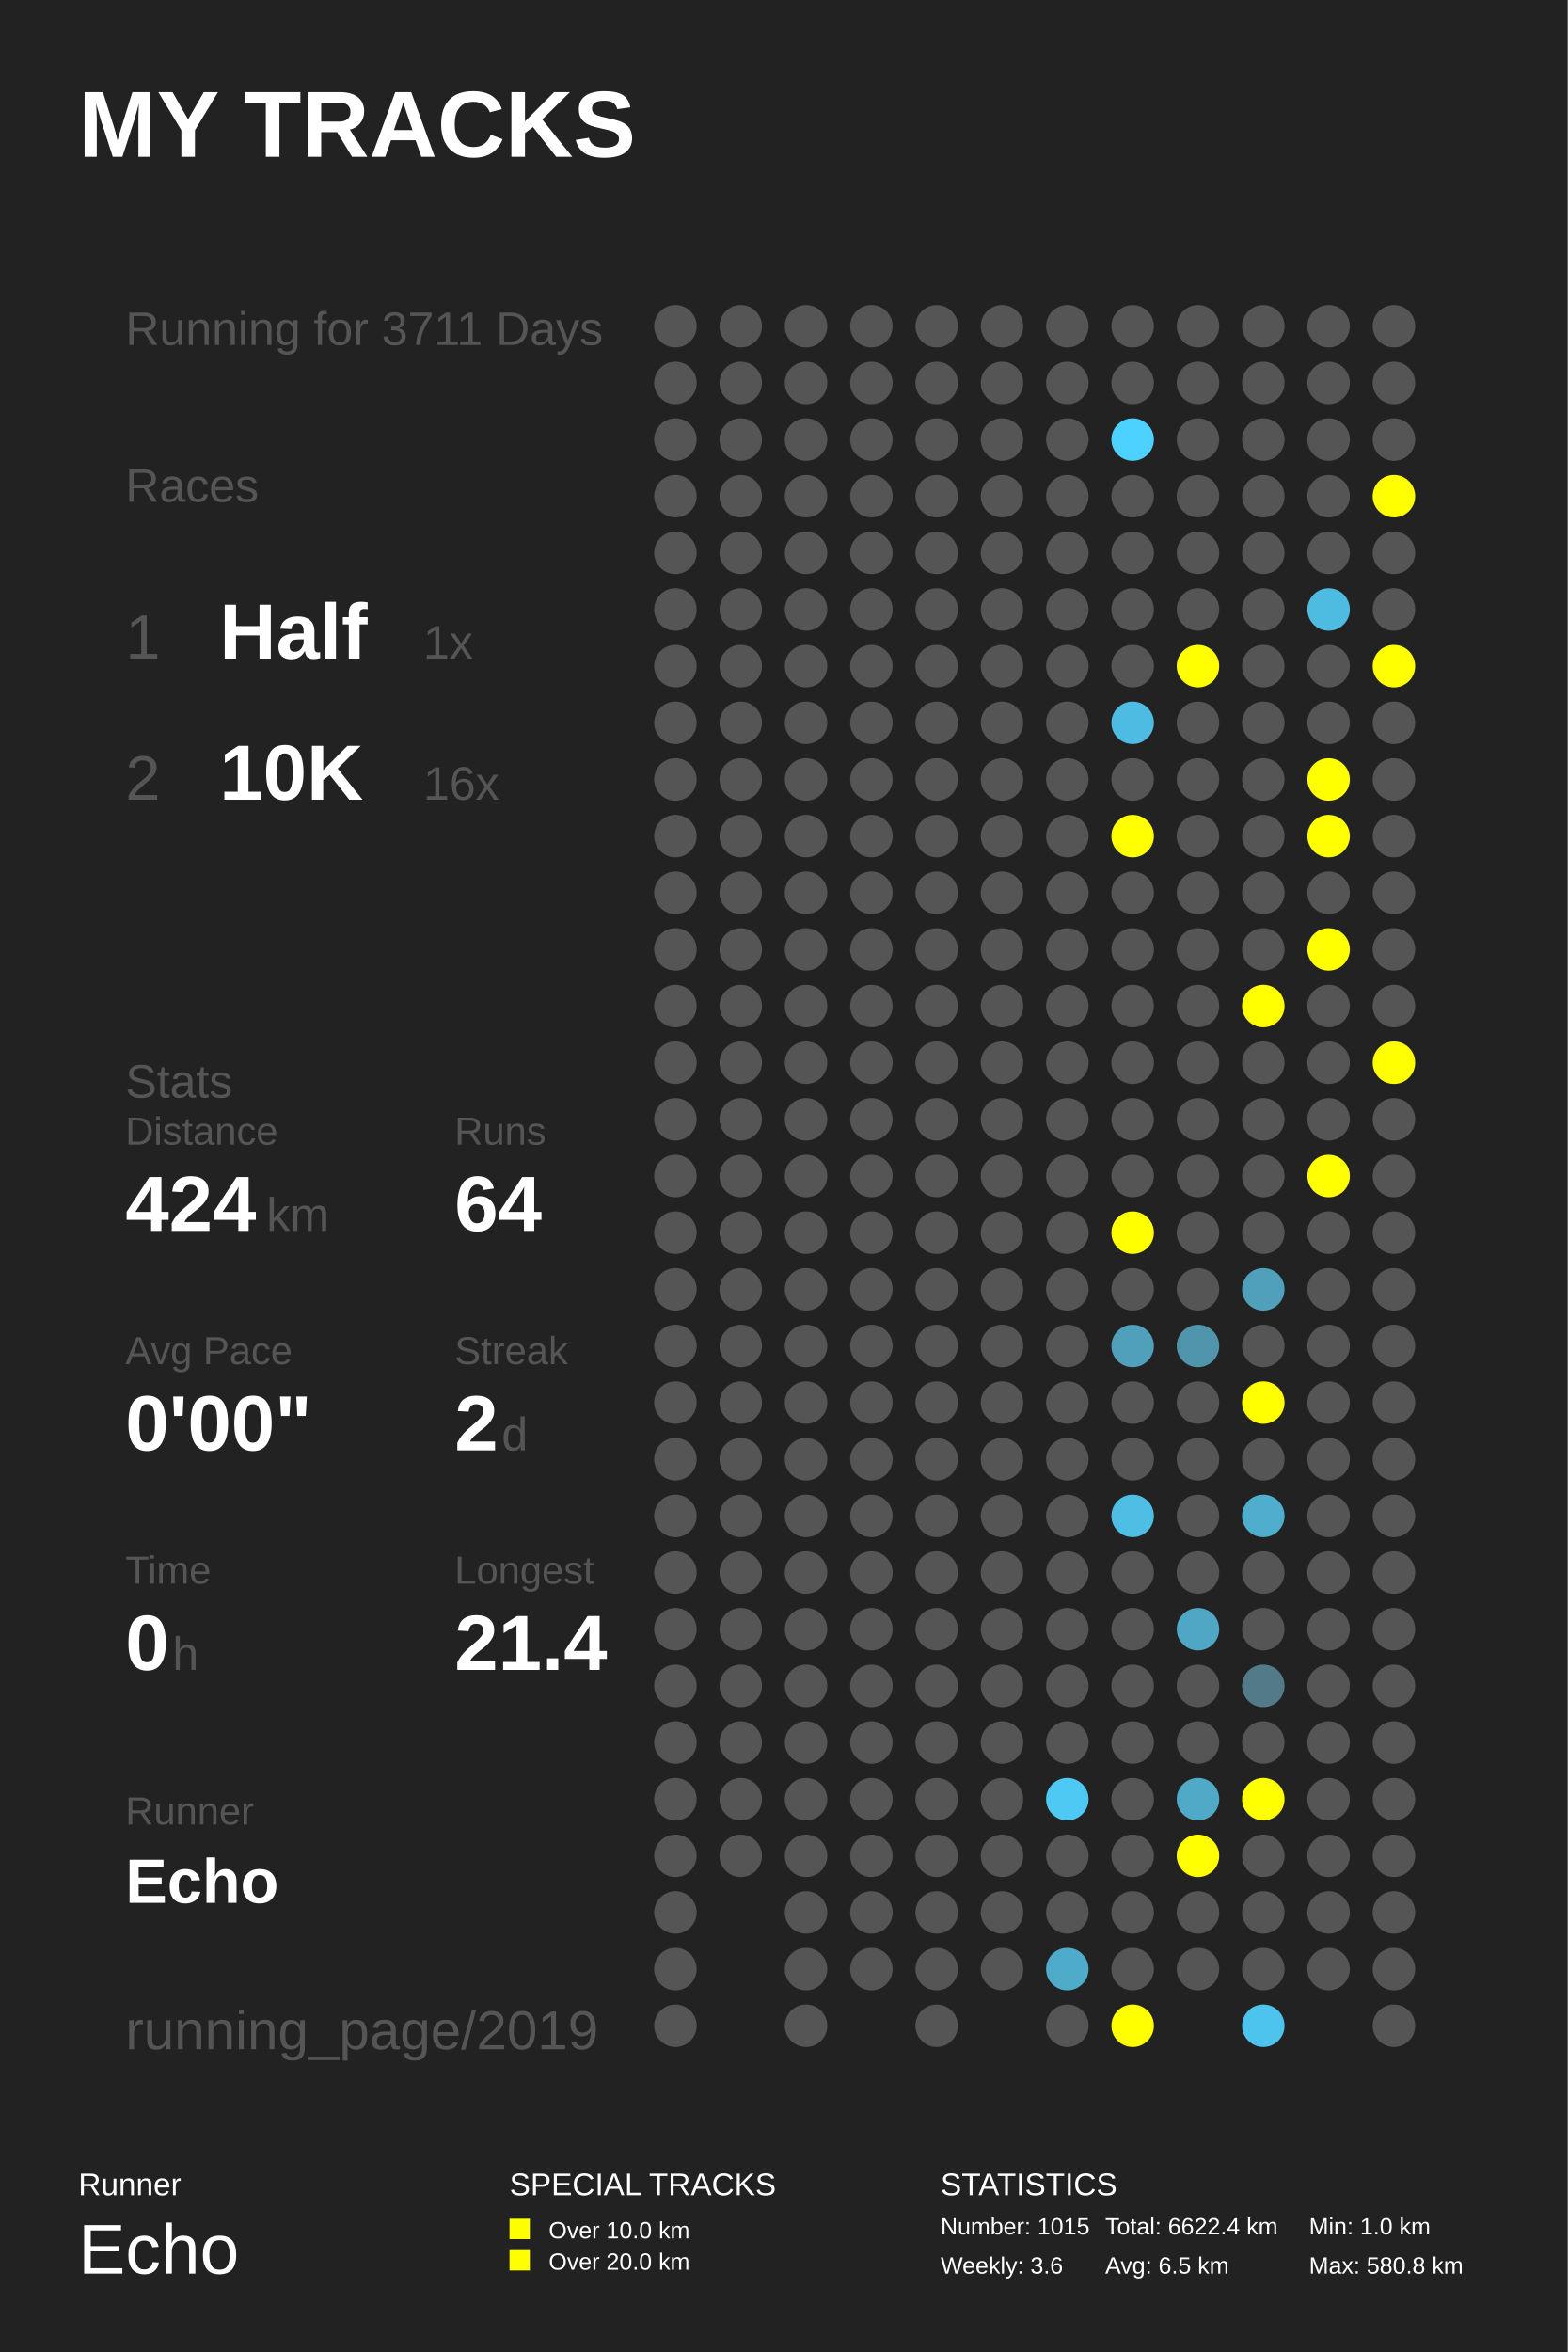
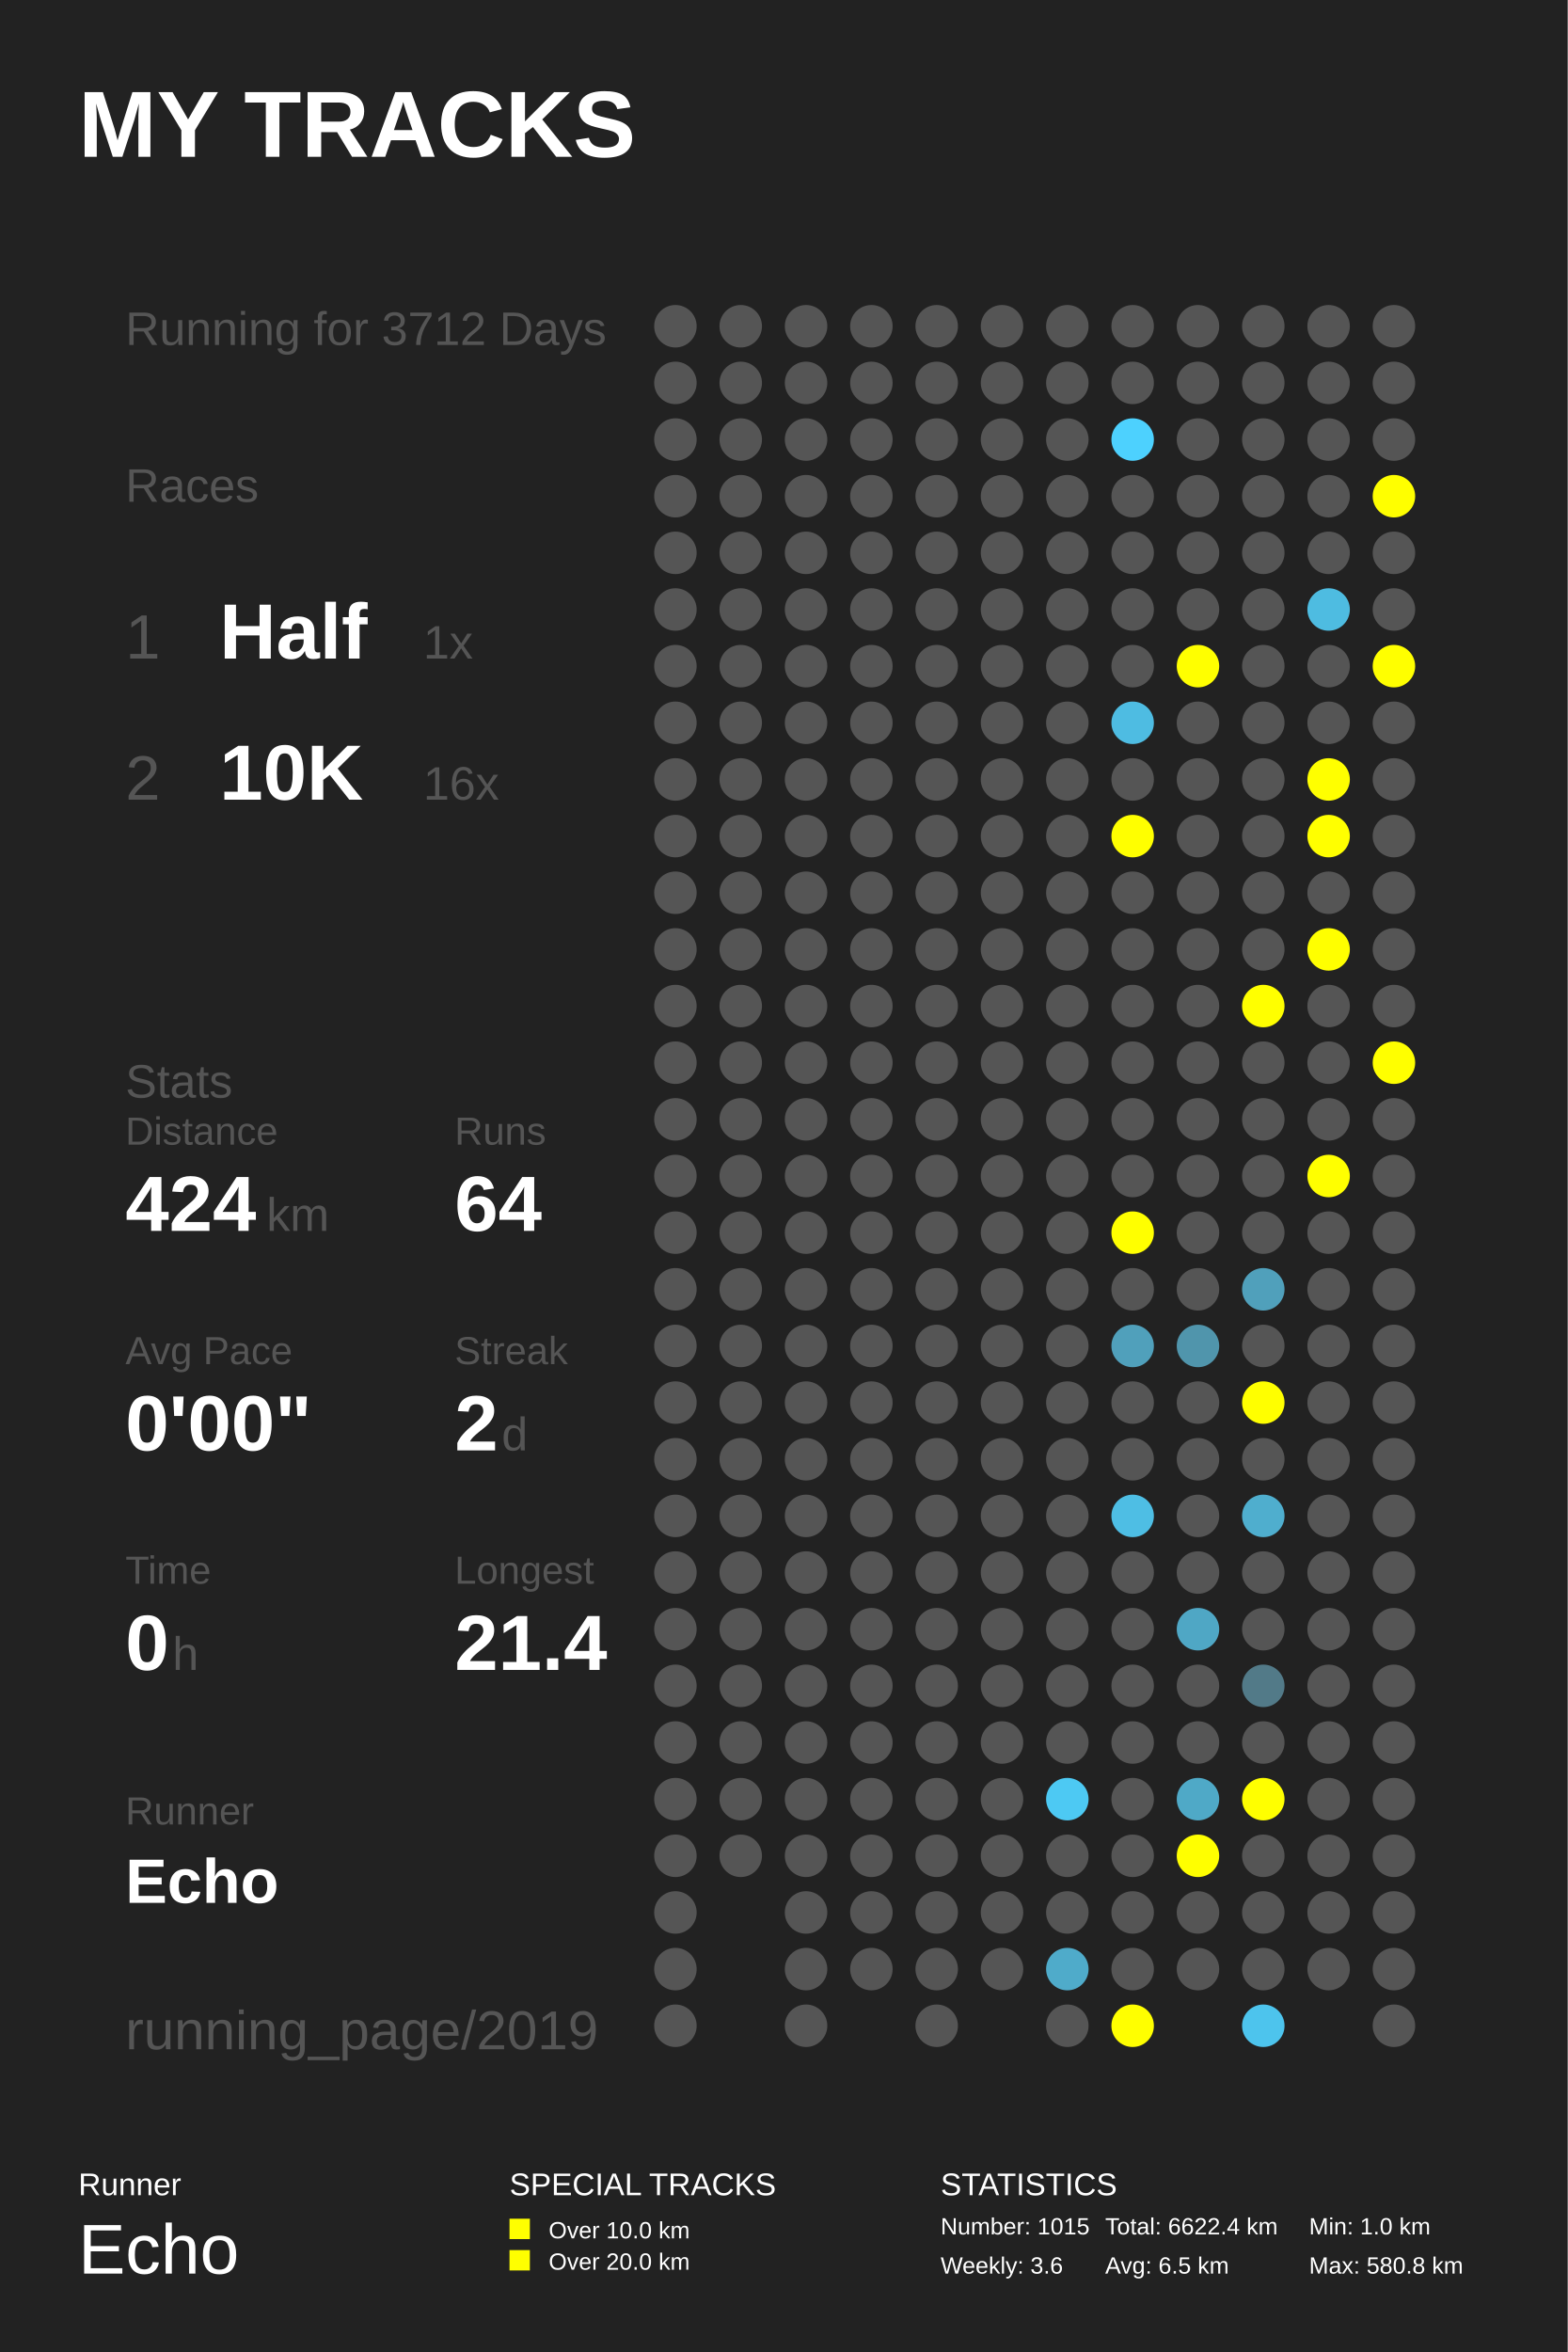
<svg xmlns="http://www.w3.org/2000/svg" baseProfile="full" height="300mm" version="1.1" viewBox="0,0,200,300" width="200mm">
  <defs />
  <rect fill="#222222" height="300" width="200" x="0" y="0" />
  <text fill="#FFFFFF" style="font-size:12px; font-family:Arial; font-weight:bold;" x="10" y="20">MY TRACKS</text>
  <text fill="#FFFFFF" style="font-size:4px; font-family:Arial" x="10" y="280">Runner</text>
  <text fill="#FFFFFF" style="font-size:9px; font-family:Arial" x="10" y="290">Echo</text>
  <text fill="#FFFFFF" style="font-size:4px; font-family:Arial" x="65" y="280">SPECIAL TRACKS</text>
  <rect fill="#FFFF00" height="2.6" width="2.6" x="65" y="283" />
  <text fill="#FFFFFF" style="font-size:3px; font-family:Arial" x="70" y="285.5">Over 10.0 km</text>
  <rect fill="#FFFF00" height="2.6" width="2.6" x="65" y="287" />
  <text fill="#FFFFFF" style="font-size:3px; font-family:Arial" x="70" y="289.5">Over 20.0 km</text>
  <text fill="#FFFFFF" style="font-size:4px; font-family:Arial" x="120" y="280">STATISTICS</text>
  <text fill="#FFFFFF" style="font-size:3px; font-family:Arial" x="120" y="285">Number: 1015</text>
  <text fill="#FFFFFF" style="font-size:3px; font-family:Arial" x="120" y="290">Weekly: 3.6</text>
  <text fill="#FFFFFF" style="font-size:3px; font-family:Arial" x="141" y="285">Total: 6622.4 km</text>
  <text fill="#FFFFFF" style="font-size:3px; font-family:Arial" x="141" y="290">Avg: 6.5 km</text>
  <text fill="#FFFFFF" style="font-size:3px; font-family:Arial" x="167" y="285">Min: 1.0 km</text>
  <text fill="#FFFFFF" style="font-size:3px; font-family:Arial" x="167" y="290">Max: 580.8 km</text>
-   <text fill="#555555" style="font-size:6px; font-family:Arial;" x="16" y="44">Running for 3711 Days</text>
+   <text fill="#555555" style="font-size:6px; font-family:Arial;" x="16" y="44">Running for 3712 Days</text>
  <text fill="#555555" style="font-size:6px; font-family:Arial;" x="16" y="64">Races</text>
  <text fill="#555555" style="font-size:8px; font-family:Arial;" x="16" y="84">1</text>
  <text fill="#FFFFFF" style="font-size:10px; font-family:Arial; font-weight:bold;" x="28" y="84">Half</text>
  <text fill="#555555" style="font-size:6px; font-family:Arial;" x="54" y="84">1x</text>
  <text fill="#555555" style="font-size:8px; font-family:Arial;" x="16" y="102">2</text>
  <text fill="#FFFFFF" style="font-size:10px; font-family:Arial; font-weight:bold;" x="28" y="102">10K</text>
  <text fill="#555555" style="font-size:6px; font-family:Arial;" x="54" y="102">16x</text>
  <text fill="#555555" style="font-size:6px; font-family:Arial;" x="16" y="140">Stats</text>
  <text fill="#555555" style="font-size:5px; font-family:Arial;" x="16" y="146">Distance</text>
  <text fill="#FFFFFF" style="font-size:10px; font-family:Arial; font-weight:bold;" x="16" y="157">424</text>
  <text fill="#555555" style="font-size:6px; font-family:Arial;" x="34" y="157">km</text>
  <text fill="#555555" style="font-size:5px; font-family:Arial;" x="58" y="146">Runs</text>
  <text fill="#FFFFFF" style="font-size:10px; font-family:Arial; font-weight:bold;" x="58" y="157">64</text>
  <text fill="#555555" style="font-size:5px; font-family:Arial;" x="16" y="174">Avg Pace</text>
  <text fill="#FFFFFF" style="font-size:10px; font-family:Arial; font-weight:bold;" x="16" y="185">0'00"</text>
  <text fill="#555555" style="font-size:5px; font-family:Arial;" x="58" y="174">Streak</text>
  <text fill="#FFFFFF" style="font-size:10px; font-family:Arial; font-weight:bold;" x="58" y="185">2</text>
  <text fill="#555555" style="font-size:6px; font-family:Arial;" x="64" y="185">d</text>
  <text fill="#555555" style="font-size:5px; font-family:Arial;" x="16" y="202">Time</text>
  <text fill="#FFFFFF" style="font-size:10px; font-family:Arial; font-weight:bold;" x="16" y="213">0</text>
  <text fill="#555555" style="font-size:6px; font-family:Arial;" x="22" y="213">h</text>
  <text fill="#555555" style="font-size:5px; font-family:Arial;" x="58" y="202">Longest</text>
  <text fill="#FFFFFF" style="font-size:10px; font-family:Arial; font-weight:bold;" x="58" y="213">21.4</text>
  <text fill="#555555" style="font-size:5px; font-family:Arial;" x="16" y="232.71">Runner</text>
  <text fill="#FFFFFF" style="font-size:8px; font-family:Arial; font-weight:bold;" x="16" y="242.71">Echo</text>
  <text fill="#555555" style="font-size:7px; font-family:Arial;" x="16" y="261.387">running_page/2019</text>
  <circle cx="86.167" cy="41.613" fill="#555555" r="2.71" />
  <circle cx="86.167" cy="48.839" fill="#555555" r="2.71" />
  <circle cx="86.167" cy="56.065" fill="#555555" r="2.71" />
  <circle cx="86.167" cy="63.29" fill="#555555" r="2.71" />
  <circle cx="86.167" cy="70.516" fill="#555555" r="2.71" />
  <circle cx="86.167" cy="77.742" fill="#555555" r="2.71" />
  <circle cx="86.167" cy="84.968" fill="#555555" r="2.71" />
  <circle cx="86.167" cy="92.194" fill="#555555" r="2.71" />
  <circle cx="86.167" cy="99.419" fill="#555555" r="2.71" />
  <circle cx="86.167" cy="106.645" fill="#555555" r="2.71" />
  <circle cx="86.167" cy="113.871" fill="#555555" r="2.71" />
  <circle cx="86.167" cy="121.097" fill="#555555" r="2.71" />
  <circle cx="86.167" cy="128.323" fill="#555555" r="2.71" />
  <circle cx="86.167" cy="135.548" fill="#555555" r="2.71" />
  <circle cx="86.167" cy="142.774" fill="#555555" r="2.71" />
  <circle cx="86.167" cy="150.0" fill="#555555" r="2.71" />
  <circle cx="86.167" cy="157.226" fill="#555555" r="2.71" />
  <circle cx="86.167" cy="164.452" fill="#555555" r="2.71" />
  <circle cx="86.167" cy="171.677" fill="#555555" r="2.71" />
  <circle cx="86.167" cy="178.903" fill="#555555" r="2.71" />
  <circle cx="86.167" cy="186.129" fill="#555555" r="2.71" />
  <circle cx="86.167" cy="193.355" fill="#555555" r="2.71" />
  <circle cx="86.167" cy="200.581" fill="#555555" r="2.71" />
  <circle cx="86.167" cy="207.806" fill="#555555" r="2.71" />
  <circle cx="86.167" cy="215.032" fill="#555555" r="2.71" />
  <circle cx="86.167" cy="222.258" fill="#555555" r="2.71" />
  <circle cx="86.167" cy="229.484" fill="#555555" r="2.71" />
  <circle cx="86.167" cy="236.71" fill="#555555" r="2.71" />
  <circle cx="86.167" cy="243.935" fill="#555555" r="2.71" />
  <circle cx="86.167" cy="251.161" fill="#555555" r="2.71" />
  <circle cx="86.167" cy="258.387" fill="#555555" r="2.71" />
  <circle cx="94.5" cy="41.613" fill="#555555" r="2.71" />
  <circle cx="94.5" cy="48.839" fill="#555555" r="2.71" />
  <circle cx="94.5" cy="56.065" fill="#555555" r="2.71" />
  <circle cx="94.5" cy="63.29" fill="#555555" r="2.71" />
  <circle cx="94.5" cy="70.516" fill="#555555" r="2.71" />
  <circle cx="94.5" cy="77.742" fill="#555555" r="2.71" />
  <circle cx="94.5" cy="84.968" fill="#555555" r="2.71" />
  <circle cx="94.5" cy="92.194" fill="#555555" r="2.71" />
  <circle cx="94.5" cy="99.419" fill="#555555" r="2.71" />
  <circle cx="94.5" cy="106.645" fill="#555555" r="2.71" />
  <circle cx="94.5" cy="113.871" fill="#555555" r="2.71" />
  <circle cx="94.5" cy="121.097" fill="#555555" r="2.71" />
  <circle cx="94.5" cy="128.323" fill="#555555" r="2.71" />
  <circle cx="94.5" cy="135.548" fill="#555555" r="2.71" />
  <circle cx="94.5" cy="142.774" fill="#555555" r="2.71" />
  <circle cx="94.5" cy="150.0" fill="#555555" r="2.71" />
  <circle cx="94.5" cy="157.226" fill="#555555" r="2.71" />
  <circle cx="94.5" cy="164.452" fill="#555555" r="2.71" />
  <circle cx="94.5" cy="171.677" fill="#555555" r="2.71" />
  <circle cx="94.5" cy="178.903" fill="#555555" r="2.71" />
  <circle cx="94.5" cy="186.129" fill="#555555" r="2.71" />
  <circle cx="94.5" cy="193.355" fill="#555555" r="2.71" />
  <circle cx="94.5" cy="200.581" fill="#555555" r="2.71" />
  <circle cx="94.5" cy="207.806" fill="#555555" r="2.71" />
  <circle cx="94.5" cy="215.032" fill="#555555" r="2.71" />
  <circle cx="94.5" cy="222.258" fill="#555555" r="2.71" />
  <circle cx="94.5" cy="229.484" fill="#555555" r="2.71" />
  <circle cx="94.5" cy="236.71" fill="#555555" r="2.71" />
  <circle cx="102.833" cy="41.613" fill="#555555" r="2.71" />
  <circle cx="102.833" cy="48.839" fill="#555555" r="2.71" />
  <circle cx="102.833" cy="56.065" fill="#555555" r="2.71" />
  <circle cx="102.833" cy="63.29" fill="#555555" r="2.71" />
  <circle cx="102.833" cy="70.516" fill="#555555" r="2.71" />
  <circle cx="102.833" cy="77.742" fill="#555555" r="2.71" />
  <circle cx="102.833" cy="84.968" fill="#555555" r="2.71" />
  <circle cx="102.833" cy="92.194" fill="#555555" r="2.71" />
  <circle cx="102.833" cy="99.419" fill="#555555" r="2.71" />
  <circle cx="102.833" cy="106.645" fill="#555555" r="2.71" />
  <circle cx="102.833" cy="113.871" fill="#555555" r="2.71" />
  <circle cx="102.833" cy="121.097" fill="#555555" r="2.71" />
  <circle cx="102.833" cy="128.323" fill="#555555" r="2.71" />
  <circle cx="102.833" cy="135.548" fill="#555555" r="2.71" />
  <circle cx="102.833" cy="142.774" fill="#555555" r="2.71" />
  <circle cx="102.833" cy="150.0" fill="#555555" r="2.71" />
  <circle cx="102.833" cy="157.226" fill="#555555" r="2.71" />
  <circle cx="102.833" cy="164.452" fill="#555555" r="2.71" />
  <circle cx="102.833" cy="171.677" fill="#555555" r="2.71" />
  <circle cx="102.833" cy="178.903" fill="#555555" r="2.71" />
  <circle cx="102.833" cy="186.129" fill="#555555" r="2.71" />
  <circle cx="102.833" cy="193.355" fill="#555555" r="2.71" />
  <circle cx="102.833" cy="200.581" fill="#555555" r="2.71" />
  <circle cx="102.833" cy="207.806" fill="#555555" r="2.71" />
  <circle cx="102.833" cy="215.032" fill="#555555" r="2.71" />
  <circle cx="102.833" cy="222.258" fill="#555555" r="2.71" />
  <circle cx="102.833" cy="229.484" fill="#555555" r="2.71" />
  <circle cx="102.833" cy="236.71" fill="#555555" r="2.71" />
  <circle cx="102.833" cy="243.935" fill="#555555" r="2.71" />
  <circle cx="102.833" cy="251.161" fill="#555555" r="2.71" />
  <circle cx="102.833" cy="258.387" fill="#555555" r="2.71" />
  <circle cx="111.167" cy="41.613" fill="#555555" r="2.71" />
  <circle cx="111.167" cy="48.839" fill="#555555" r="2.71" />
  <circle cx="111.167" cy="56.065" fill="#555555" r="2.71" />
  <circle cx="111.167" cy="63.29" fill="#555555" r="2.71" />
  <circle cx="111.167" cy="70.516" fill="#555555" r="2.71" />
  <circle cx="111.167" cy="77.742" fill="#555555" r="2.71" />
  <circle cx="111.167" cy="84.968" fill="#555555" r="2.71" />
  <circle cx="111.167" cy="92.194" fill="#555555" r="2.71" />
  <circle cx="111.167" cy="99.419" fill="#555555" r="2.71" />
  <circle cx="111.167" cy="106.645" fill="#555555" r="2.71" />
  <circle cx="111.167" cy="113.871" fill="#555555" r="2.71" />
  <circle cx="111.167" cy="121.097" fill="#555555" r="2.71" />
  <circle cx="111.167" cy="128.323" fill="#555555" r="2.71" />
  <circle cx="111.167" cy="135.548" fill="#555555" r="2.71" />
  <circle cx="111.167" cy="142.774" fill="#555555" r="2.71" />
  <circle cx="111.167" cy="150.0" fill="#555555" r="2.71" />
  <circle cx="111.167" cy="157.226" fill="#555555" r="2.71" />
  <circle cx="111.167" cy="164.452" fill="#555555" r="2.71" />
  <circle cx="111.167" cy="171.677" fill="#555555" r="2.71" />
  <circle cx="111.167" cy="178.903" fill="#555555" r="2.71" />
  <circle cx="111.167" cy="186.129" fill="#555555" r="2.71" />
  <circle cx="111.167" cy="193.355" fill="#555555" r="2.71" />
  <circle cx="111.167" cy="200.581" fill="#555555" r="2.71" />
  <circle cx="111.167" cy="207.806" fill="#555555" r="2.71" />
  <circle cx="111.167" cy="215.032" fill="#555555" r="2.71" />
  <circle cx="111.167" cy="222.258" fill="#555555" r="2.71" />
  <circle cx="111.167" cy="229.484" fill="#555555" r="2.71" />
  <circle cx="111.167" cy="236.71" fill="#555555" r="2.71" />
  <circle cx="111.167" cy="243.935" fill="#555555" r="2.71" />
  <circle cx="111.167" cy="251.161" fill="#555555" r="2.71" />
  <circle cx="119.5" cy="41.613" fill="#555555" r="2.71" />
  <circle cx="119.5" cy="48.839" fill="#555555" r="2.71" />
  <circle cx="119.5" cy="56.065" fill="#555555" r="2.71" />
  <circle cx="119.5" cy="63.29" fill="#555555" r="2.71" />
  <circle cx="119.5" cy="70.516" fill="#555555" r="2.71" />
  <circle cx="119.5" cy="77.742" fill="#555555" r="2.71" />
  <circle cx="119.5" cy="84.968" fill="#555555" r="2.71" />
  <circle cx="119.5" cy="92.194" fill="#555555" r="2.71" />
  <circle cx="119.5" cy="99.419" fill="#555555" r="2.71" />
  <circle cx="119.5" cy="106.645" fill="#555555" r="2.71" />
  <circle cx="119.5" cy="113.871" fill="#555555" r="2.71" />
  <circle cx="119.5" cy="121.097" fill="#555555" r="2.71" />
  <circle cx="119.5" cy="128.323" fill="#555555" r="2.71" />
  <circle cx="119.5" cy="135.548" fill="#555555" r="2.71" />
  <circle cx="119.5" cy="142.774" fill="#555555" r="2.71" />
  <circle cx="119.5" cy="150.0" fill="#555555" r="2.71" />
  <circle cx="119.5" cy="157.226" fill="#555555" r="2.71" />
  <circle cx="119.5" cy="164.452" fill="#555555" r="2.71" />
  <circle cx="119.5" cy="171.677" fill="#555555" r="2.71" />
  <circle cx="119.5" cy="178.903" fill="#555555" r="2.71" />
  <circle cx="119.5" cy="186.129" fill="#555555" r="2.71" />
  <circle cx="119.5" cy="193.355" fill="#555555" r="2.71" />
  <circle cx="119.5" cy="200.581" fill="#555555" r="2.71" />
  <circle cx="119.5" cy="207.806" fill="#555555" r="2.71" />
  <circle cx="119.5" cy="215.032" fill="#555555" r="2.71" />
  <circle cx="119.5" cy="222.258" fill="#555555" r="2.71" />
  <circle cx="119.5" cy="229.484" fill="#555555" r="2.71" />
  <circle cx="119.5" cy="236.71" fill="#555555" r="2.71" />
  <circle cx="119.5" cy="243.935" fill="#555555" r="2.71" />
  <circle cx="119.5" cy="251.161" fill="#555555" r="2.71" />
  <circle cx="119.5" cy="258.387" fill="#555555" r="2.71" />
  <circle cx="127.833" cy="41.613" fill="#555555" r="2.71" />
  <circle cx="127.833" cy="48.839" fill="#555555" r="2.71" />
  <circle cx="127.833" cy="56.065" fill="#555555" r="2.71" />
  <circle cx="127.833" cy="63.29" fill="#555555" r="2.71" />
  <circle cx="127.833" cy="70.516" fill="#555555" r="2.71" />
  <circle cx="127.833" cy="77.742" fill="#555555" r="2.71" />
  <circle cx="127.833" cy="84.968" fill="#555555" r="2.71" />
  <circle cx="127.833" cy="92.194" fill="#555555" r="2.71" />
  <circle cx="127.833" cy="99.419" fill="#555555" r="2.71" />
  <circle cx="127.833" cy="106.645" fill="#555555" r="2.71" />
  <circle cx="127.833" cy="113.871" fill="#555555" r="2.71" />
  <circle cx="127.833" cy="121.097" fill="#555555" r="2.71" />
  <circle cx="127.833" cy="128.323" fill="#555555" r="2.71" />
  <circle cx="127.833" cy="135.548" fill="#555555" r="2.71" />
  <circle cx="127.833" cy="142.774" fill="#555555" r="2.71" />
  <circle cx="127.833" cy="150.0" fill="#555555" r="2.71" />
  <circle cx="127.833" cy="157.226" fill="#555555" r="2.71" />
  <circle cx="127.833" cy="164.452" fill="#555555" r="2.71" />
  <circle cx="127.833" cy="171.677" fill="#555555" r="2.71" />
  <circle cx="127.833" cy="178.903" fill="#555555" r="2.71" />
  <circle cx="127.833" cy="186.129" fill="#555555" r="2.71" />
  <circle cx="127.833" cy="193.355" fill="#555555" r="2.71" />
  <circle cx="127.833" cy="200.581" fill="#555555" r="2.71" />
  <circle cx="127.833" cy="207.806" fill="#555555" r="2.71" />
  <circle cx="127.833" cy="215.032" fill="#555555" r="2.71" />
  <circle cx="127.833" cy="222.258" fill="#555555" r="2.71" />
  <circle cx="127.833" cy="229.484" fill="#555555" r="2.71" />
  <circle cx="127.833" cy="236.71" fill="#555555" r="2.71" />
  <circle cx="127.833" cy="243.935" fill="#555555" r="2.71" />
  <circle cx="127.833" cy="251.161" fill="#555555" r="2.71" />
  <circle cx="136.167" cy="41.613" fill="#555555" r="2.71" />
  <circle cx="136.167" cy="48.839" fill="#555555" r="2.71" />
  <circle cx="136.167" cy="56.065" fill="#555555" r="2.71" />
  <circle cx="136.167" cy="63.29" fill="#555555" r="2.71" />
  <circle cx="136.167" cy="70.516" fill="#555555" r="2.71" />
  <circle cx="136.167" cy="77.742" fill="#555555" r="2.71" />
  <circle cx="136.167" cy="84.968" fill="#555555" r="2.71" />
  <circle cx="136.167" cy="92.194" fill="#555555" r="2.71" />
  <circle cx="136.167" cy="99.419" fill="#555555" r="2.71" />
  <circle cx="136.167" cy="106.645" fill="#555555" r="2.71" />
  <circle cx="136.167" cy="113.871" fill="#555555" r="2.71" />
  <circle cx="136.167" cy="121.097" fill="#555555" r="2.71" />
  <circle cx="136.167" cy="128.323" fill="#555555" r="2.71" />
  <circle cx="136.167" cy="135.548" fill="#555555" r="2.71" />
  <circle cx="136.167" cy="142.774" fill="#555555" r="2.71" />
  <circle cx="136.167" cy="150.0" fill="#555555" r="2.71" />
  <circle cx="136.167" cy="157.226" fill="#555555" r="2.71" />
  <circle cx="136.167" cy="164.452" fill="#555555" r="2.71" />
  <circle cx="136.167" cy="171.677" fill="#555555" r="2.71" />
  <circle cx="136.167" cy="178.903" fill="#555555" r="2.71" />
  <circle cx="136.167" cy="186.129" fill="#555555" r="2.71" />
  <circle cx="136.167" cy="193.355" fill="#555555" r="2.71" />
  <circle cx="136.167" cy="200.581" fill="#555555" r="2.71" />
  <circle cx="136.167" cy="207.806" fill="#555555" r="2.71" />
  <circle cx="136.167" cy="215.032" fill="#555555" r="2.71" />
  <circle cx="136.167" cy="222.258" fill="#555555" r="2.71" />
  <circle cx="136.167" cy="229.484" fill="#4dc9f3" r="2.71" />
  <circle cx="136.167" cy="236.71" fill="#555555" r="2.71" />
  <circle cx="136.167" cy="243.935" fill="#555555" r="2.71" />
  <circle cx="136.167" cy="251.161" fill="#4fabca" r="2.71" />
  <circle cx="136.167" cy="258.387" fill="#555555" r="2.71" />
  <circle cx="144.5" cy="41.613" fill="#555555" r="2.71" />
  <circle cx="144.5" cy="48.839" fill="#555555" r="2.71" />
  <circle cx="144.5" cy="56.065" fill="#4dd1fe" r="2.71" />
  <circle cx="144.5" cy="63.29" fill="#555555" r="2.71" />
  <circle cx="144.5" cy="70.516" fill="#555555" r="2.71" />
  <circle cx="144.5" cy="77.742" fill="#555555" r="2.71" />
  <circle cx="144.5" cy="84.968" fill="#555555" r="2.71" />
  <circle cx="144.5" cy="92.194" fill="#4ebce2" r="2.71" />
  <circle cx="144.5" cy="99.419" fill="#555555" r="2.71" />
  <circle cx="144.5" cy="106.645" fill="#FFFF00" r="2.71" />
  <circle cx="144.5" cy="113.871" fill="#555555" r="2.71" />
  <circle cx="144.5" cy="121.097" fill="#555555" r="2.71" />
  <circle cx="144.5" cy="128.323" fill="#555555" r="2.71" />
  <circle cx="144.5" cy="135.548" fill="#555555" r="2.71" />
  <circle cx="144.5" cy="142.774" fill="#555555" r="2.71" />
  <circle cx="144.5" cy="150.0" fill="#555555" r="2.71" />
  <circle cx="144.5" cy="157.226" fill="#FFFF00" r="2.71" />
  <circle cx="144.5" cy="164.452" fill="#555555" r="2.71" />
  <circle cx="144.5" cy="171.677" fill="#50a0bb" r="2.71" />
  <circle cx="144.5" cy="178.903" fill="#555555" r="2.71" />
  <circle cx="144.5" cy="186.129" fill="#555555" r="2.71" />
  <circle cx="144.5" cy="193.355" fill="#4ebee4" r="2.71" />
  <circle cx="144.5" cy="200.581" fill="#555555" r="2.71" />
  <circle cx="144.5" cy="207.806" fill="#555555" r="2.71" />
  <circle cx="144.5" cy="215.032" fill="#555555" r="2.71" />
  <circle cx="144.5" cy="222.258" fill="#555555" r="2.71" />
  <circle cx="144.5" cy="229.484" fill="#555555" r="2.71" />
  <circle cx="144.5" cy="236.71" fill="#555555" r="2.71" />
  <circle cx="144.5" cy="243.935" fill="#555555" r="2.71" />
  <circle cx="144.5" cy="251.161" fill="#555555" r="2.71" />
  <circle cx="144.5" cy="258.387" fill="#FFFF00" r="2.71" />
  <circle cx="152.833" cy="41.613" fill="#555555" r="2.71" />
  <circle cx="152.833" cy="48.839" fill="#555555" r="2.71" />
  <circle cx="152.833" cy="56.065" fill="#555555" r="2.71" />
  <circle cx="152.833" cy="63.29" fill="#555555" r="2.71" />
  <circle cx="152.833" cy="70.516" fill="#555555" r="2.71" />
  <circle cx="152.833" cy="77.742" fill="#555555" r="2.71" />
  <circle cx="152.833" cy="84.968" fill="#FFFF00" r="2.71" />
  <circle cx="152.833" cy="92.194" fill="#555555" r="2.71" />
  <circle cx="152.833" cy="99.419" fill="#555555" r="2.71" />
  <circle cx="152.833" cy="106.645" fill="#555555" r="2.71" />
  <circle cx="152.833" cy="113.871" fill="#555555" r="2.71" />
  <circle cx="152.833" cy="121.097" fill="#555555" r="2.71" />
  <circle cx="152.833" cy="128.323" fill="#555555" r="2.71" />
  <circle cx="152.833" cy="135.548" fill="#555555" r="2.71" />
  <circle cx="152.833" cy="142.774" fill="#555555" r="2.71" />
  <circle cx="152.833" cy="150.0" fill="#555555" r="2.71" />
  <circle cx="152.833" cy="157.226" fill="#555555" r="2.71" />
  <circle cx="152.833" cy="164.452" fill="#555555" r="2.71" />
  <circle cx="152.833" cy="171.677" fill="#5095ac" r="2.71" />
  <circle cx="152.833" cy="178.903" fill="#555555" r="2.71" />
  <circle cx="152.833" cy="186.129" fill="#555555" r="2.71" />
  <circle cx="152.833" cy="193.355" fill="#555555" r="2.71" />
  <circle cx="152.833" cy="200.581" fill="#555555" r="2.71" />
  <circle cx="152.833" cy="207.806" fill="#4fa7c5" r="2.71" />
  <circle cx="152.833" cy="215.032" fill="#555555" r="2.71" />
  <circle cx="152.833" cy="222.258" fill="#555555" r="2.71" />
  <circle cx="152.833" cy="229.484" fill="#4fa9c7" r="2.71" />
  <circle cx="152.833" cy="236.71" fill="#FFFF00" r="2.71" />
  <circle cx="152.833" cy="243.935" fill="#555555" r="2.71" />
  <circle cx="152.833" cy="251.161" fill="#555555" r="2.71" />
  <circle cx="161.167" cy="41.613" fill="#555555" r="2.71" />
  <circle cx="161.167" cy="48.839" fill="#555555" r="2.71" />
  <circle cx="161.167" cy="56.065" fill="#555555" r="2.71" />
  <circle cx="161.167" cy="63.29" fill="#555555" r="2.71" />
  <circle cx="161.167" cy="70.516" fill="#555555" r="2.71" />
  <circle cx="161.167" cy="77.742" fill="#555555" r="2.71" />
  <circle cx="161.167" cy="84.968" fill="#555555" r="2.71" />
  <circle cx="161.167" cy="92.194" fill="#555555" r="2.71" />
  <circle cx="161.167" cy="99.419" fill="#555555" r="2.71" />
  <circle cx="161.167" cy="106.645" fill="#555555" r="2.71" />
  <circle cx="161.167" cy="113.871" fill="#555555" r="2.71" />
  <circle cx="161.167" cy="121.097" fill="#555555" r="2.71" />
  <circle cx="161.167" cy="128.323" fill="#FFFF00" r="2.71" />
  <circle cx="161.167" cy="135.548" fill="#555555" r="2.71" />
  <circle cx="161.167" cy="142.774" fill="#555555" r="2.71" />
  <circle cx="161.167" cy="150.0" fill="#555555" r="2.71" />
  <circle cx="161.167" cy="157.226" fill="#555555" r="2.71" />
  <circle cx="161.167" cy="164.452" fill="#50a0bb" r="2.71" />
  <circle cx="161.167" cy="171.677" fill="#555555" r="2.71" />
  <circle cx="161.167" cy="178.903" fill="#FFFF00" r="2.71" />
  <circle cx="161.167" cy="186.129" fill="#555555" r="2.71" />
  <circle cx="161.167" cy="193.355" fill="#4faece" r="2.71" />
  <circle cx="161.167" cy="200.581" fill="#555555" r="2.71" />
  <circle cx="161.167" cy="207.806" fill="#555555" r="2.71" />
  <circle cx="161.167" cy="215.032" fill="#527a88" r="2.71" />
  <circle cx="161.167" cy="222.258" fill="#555555" r="2.71" />
  <circle cx="161.167" cy="229.484" fill="#FFFF00" r="2.71" />
  <circle cx="161.167" cy="236.71" fill="#555555" r="2.71" />
  <circle cx="161.167" cy="243.935" fill="#555555" r="2.71" />
  <circle cx="161.167" cy="251.161" fill="#555555" r="2.71" />
  <circle cx="161.167" cy="258.387" fill="#4dc4ed" r="2.71" />
  <circle cx="169.5" cy="41.613" fill="#555555" r="2.71" />
  <circle cx="169.5" cy="48.839" fill="#555555" r="2.71" />
  <circle cx="169.5" cy="56.065" fill="#555555" r="2.71" />
  <circle cx="169.5" cy="63.29" fill="#555555" r="2.71" />
  <circle cx="169.5" cy="70.516" fill="#555555" r="2.71" />
  <circle cx="169.5" cy="77.742" fill="#4ebce1" r="2.71" />
  <circle cx="169.5" cy="84.968" fill="#555555" r="2.71" />
  <circle cx="169.5" cy="92.194" fill="#555555" r="2.71" />
  <circle cx="169.5" cy="99.419" fill="#FFFF00" r="2.71" />
  <circle cx="169.5" cy="106.645" fill="#FFFF00" r="2.71" />
  <circle cx="169.5" cy="113.871" fill="#555555" r="2.71" />
  <circle cx="169.5" cy="121.097" fill="#FFFF00" r="2.71" />
  <circle cx="169.5" cy="128.323" fill="#555555" r="2.71" />
  <circle cx="169.5" cy="135.548" fill="#555555" r="2.71" />
  <circle cx="169.5" cy="142.774" fill="#555555" r="2.71" />
  <circle cx="169.5" cy="150.0" fill="#FFFF00" r="2.71" />
  <circle cx="169.5" cy="157.226" fill="#555555" r="2.71" />
  <circle cx="169.5" cy="164.452" fill="#555555" r="2.71" />
  <circle cx="169.5" cy="171.677" fill="#555555" r="2.71" />
  <circle cx="169.5" cy="178.903" fill="#555555" r="2.71" />
  <circle cx="169.5" cy="186.129" fill="#555555" r="2.71" />
  <circle cx="169.5" cy="193.355" fill="#555555" r="2.71" />
  <circle cx="169.5" cy="200.581" fill="#555555" r="2.71" />
  <circle cx="169.5" cy="207.806" fill="#555555" r="2.71" />
  <circle cx="169.5" cy="215.032" fill="#555555" r="2.71" />
  <circle cx="169.5" cy="222.258" fill="#555555" r="2.71" />
  <circle cx="169.5" cy="229.484" fill="#555555" r="2.71" />
  <circle cx="169.5" cy="236.71" fill="#555555" r="2.71" />
  <circle cx="169.5" cy="243.935" fill="#555555" r="2.71" />
  <circle cx="169.5" cy="251.161" fill="#555555" r="2.71" />
  <circle cx="177.833" cy="41.613" fill="#555555" r="2.71" />
  <circle cx="177.833" cy="48.839" fill="#555555" r="2.71" />
  <circle cx="177.833" cy="56.065" fill="#555555" r="2.71" />
  <circle cx="177.833" cy="63.29" fill="#FFFF00" r="2.71" />
  <circle cx="177.833" cy="70.516" fill="#555555" r="2.71" />
  <circle cx="177.833" cy="77.742" fill="#555555" r="2.71" />
  <circle cx="177.833" cy="84.968" fill="#FFFF00" r="2.71" />
  <circle cx="177.833" cy="92.194" fill="#555555" r="2.71" />
  <circle cx="177.833" cy="99.419" fill="#555555" r="2.71" />
  <circle cx="177.833" cy="106.645" fill="#555555" r="2.71" />
  <circle cx="177.833" cy="113.871" fill="#555555" r="2.71" />
  <circle cx="177.833" cy="121.097" fill="#555555" r="2.71" />
  <circle cx="177.833" cy="128.323" fill="#555555" r="2.71" />
  <circle cx="177.833" cy="135.548" fill="#FFFF00" r="2.71" />
  <circle cx="177.833" cy="142.774" fill="#555555" r="2.71" />
  <circle cx="177.833" cy="150.0" fill="#555555" r="2.71" />
  <circle cx="177.833" cy="157.226" fill="#555555" r="2.71" />
  <circle cx="177.833" cy="164.452" fill="#555555" r="2.71" />
  <circle cx="177.833" cy="171.677" fill="#555555" r="2.71" />
  <circle cx="177.833" cy="178.903" fill="#555555" r="2.71" />
  <circle cx="177.833" cy="186.129" fill="#555555" r="2.71" />
  <circle cx="177.833" cy="193.355" fill="#555555" r="2.71" />
  <circle cx="177.833" cy="200.581" fill="#555555" r="2.71" />
  <circle cx="177.833" cy="207.806" fill="#555555" r="2.71" />
  <circle cx="177.833" cy="215.032" fill="#555555" r="2.71" />
  <circle cx="177.833" cy="222.258" fill="#555555" r="2.71" />
  <circle cx="177.833" cy="229.484" fill="#555555" r="2.71" />
  <circle cx="177.833" cy="236.71" fill="#555555" r="2.71" />
  <circle cx="177.833" cy="243.935" fill="#555555" r="2.71" />
  <circle cx="177.833" cy="251.161" fill="#555555" r="2.71" />
  <circle cx="177.833" cy="258.387" fill="#555555" r="2.71" />
</svg>
